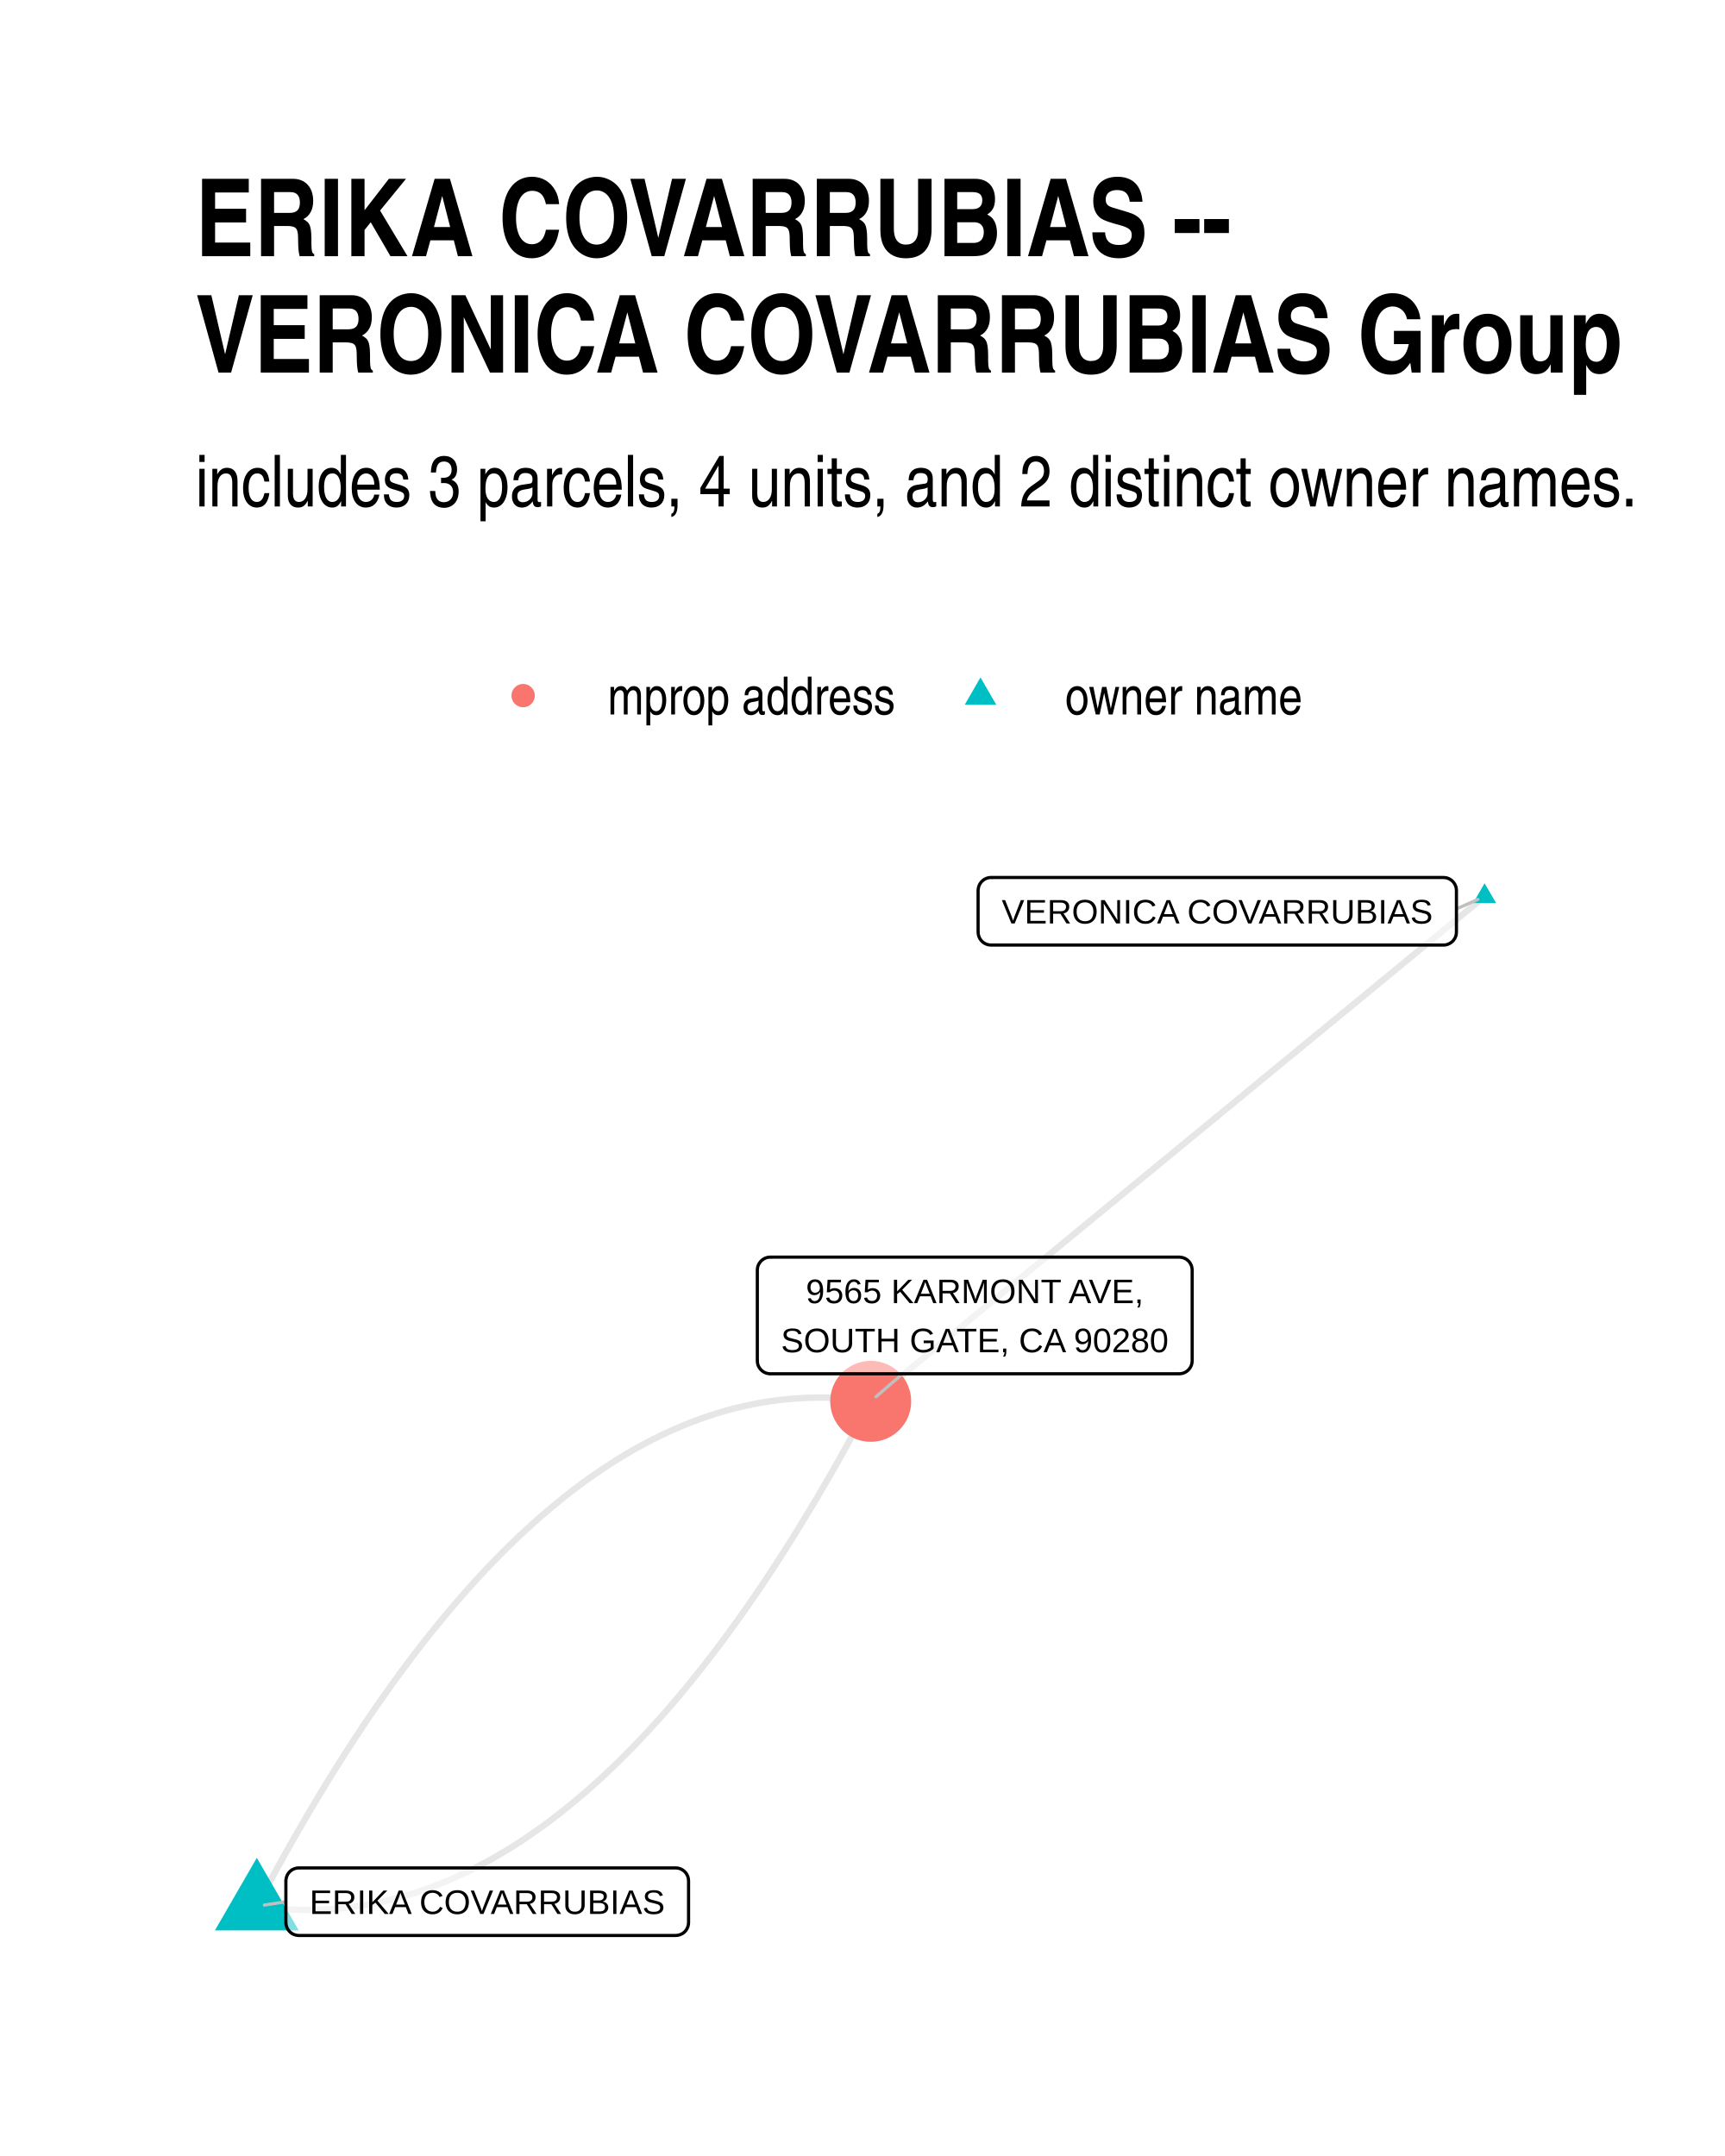
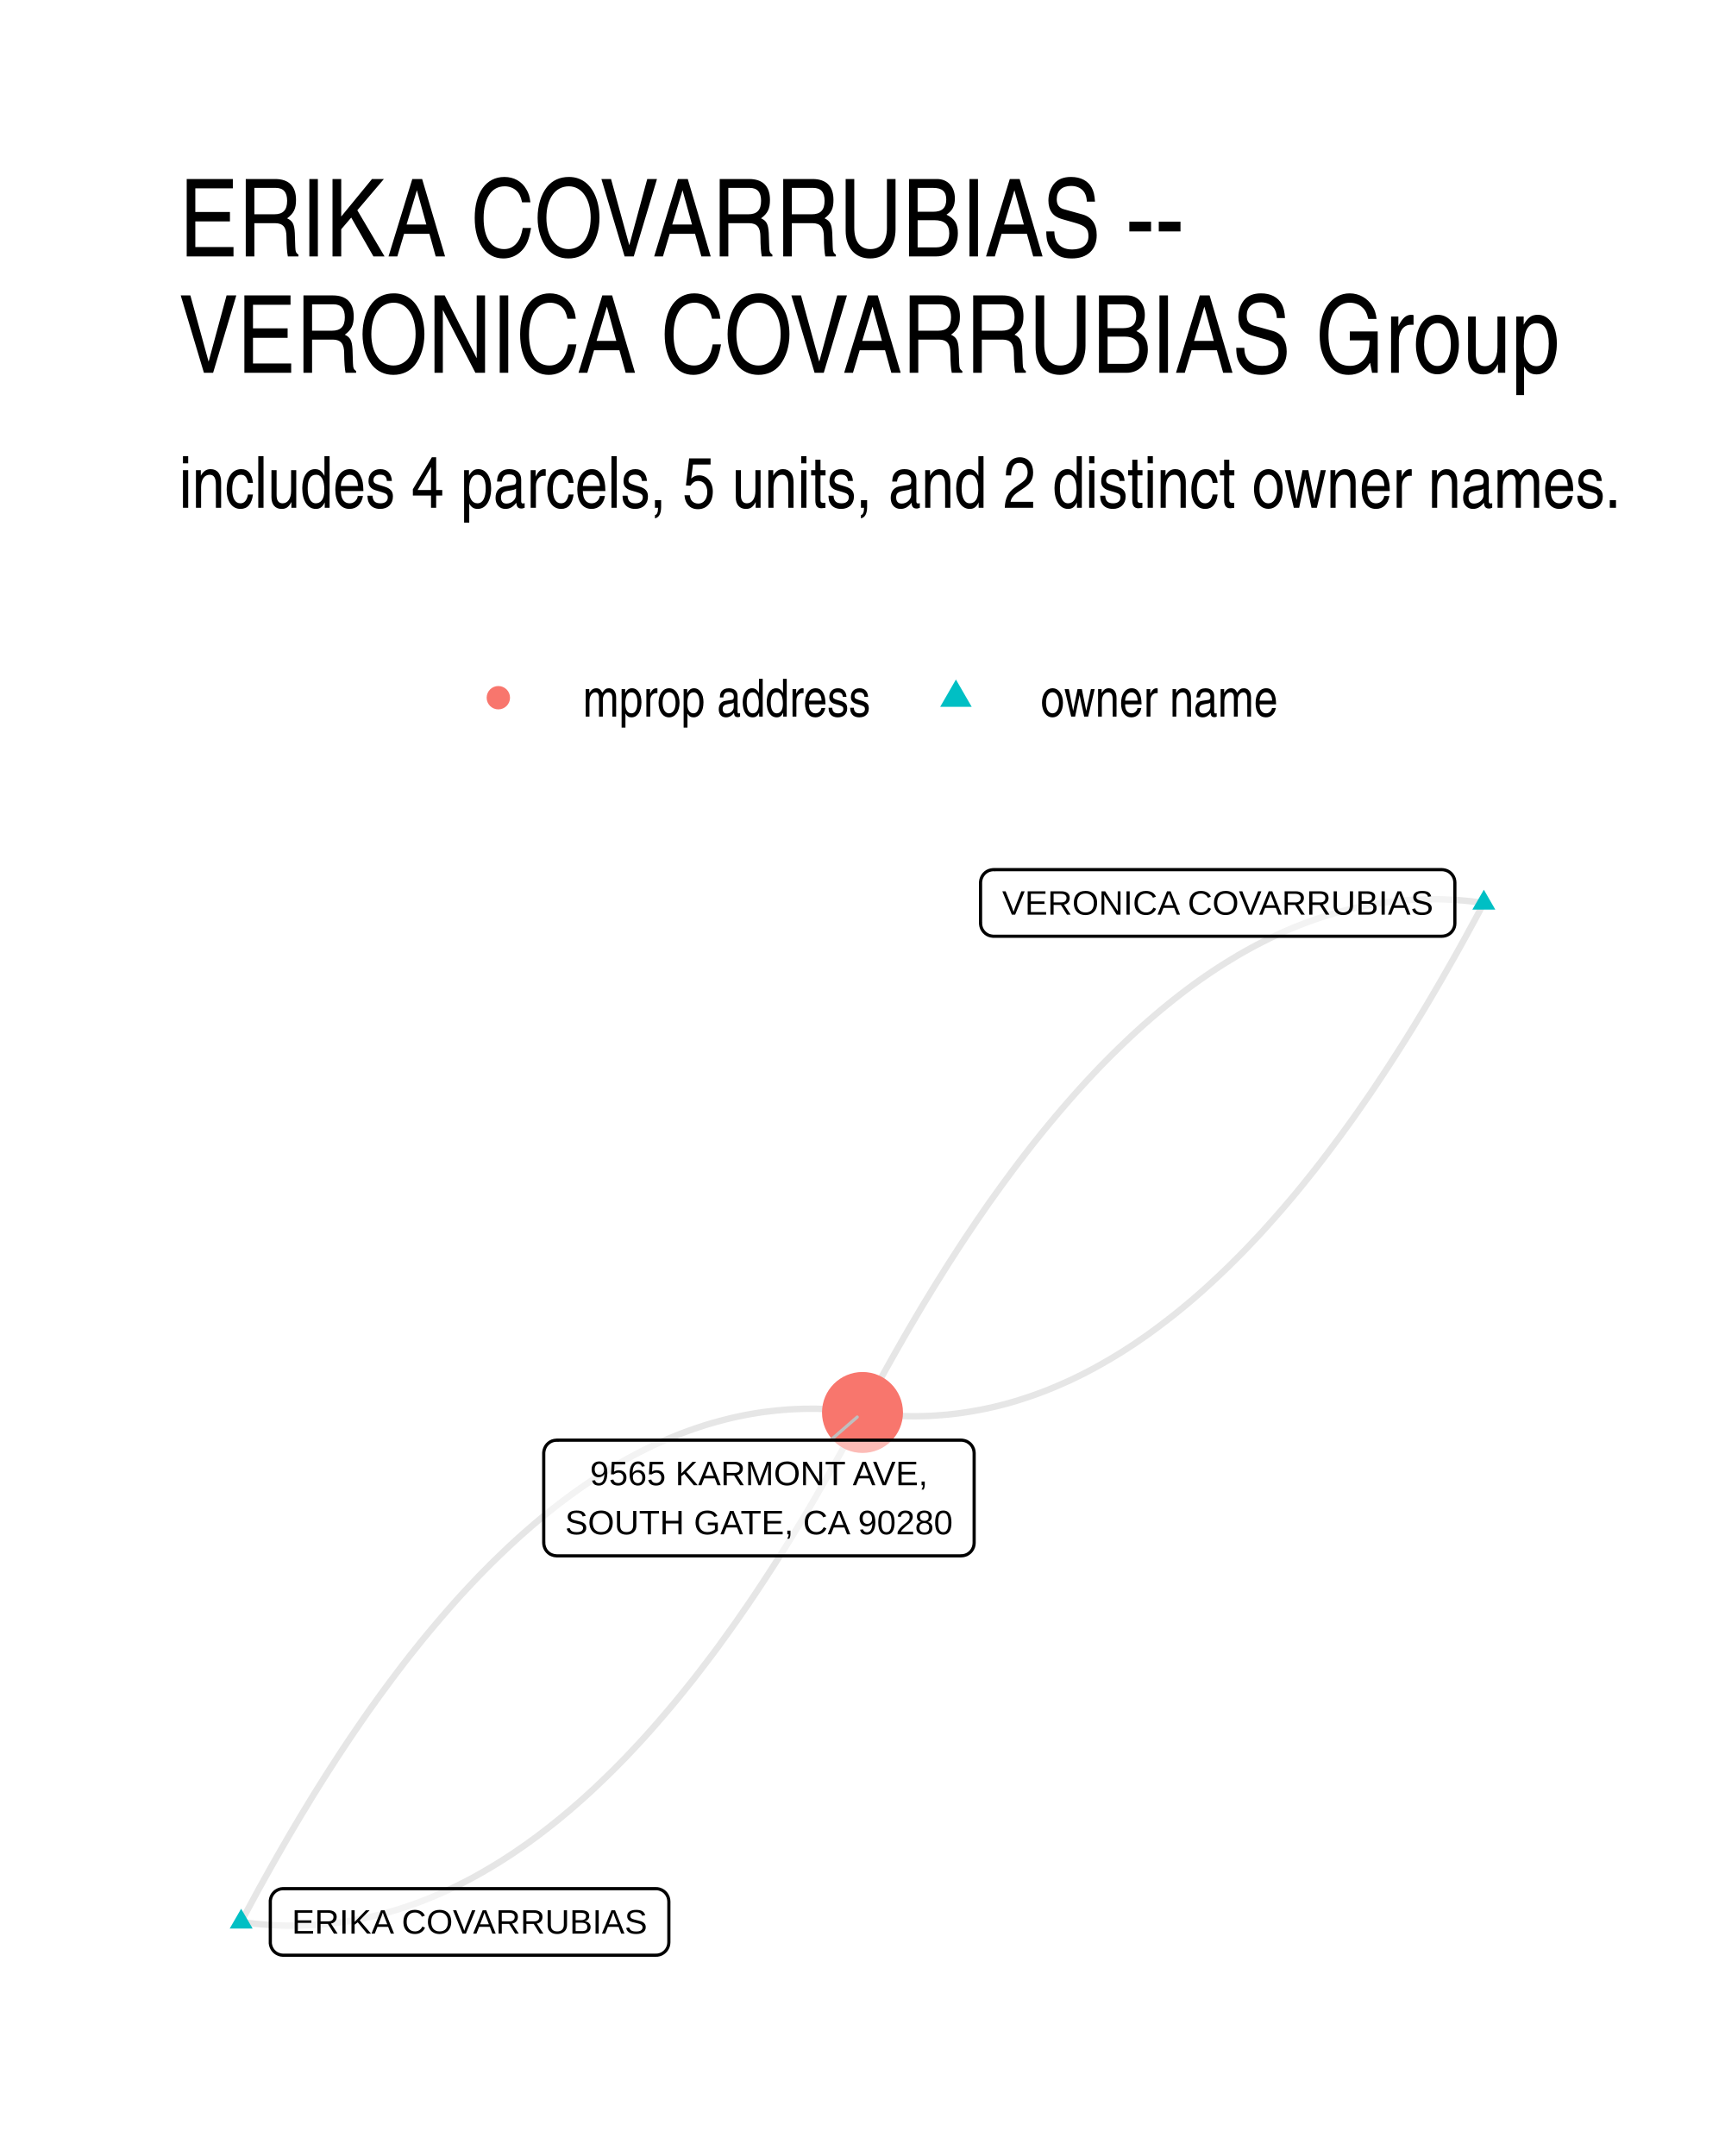
- <svg xmlns="http://www.w3.org/2000/svg" width="384" height="480" class="svglite" viewBox="0 0 288 360">
-   <defs>
-     <style>.svglite line,.svglite polyline,.svglite polygon,.svglite path,.svglite circle{fill:none;stroke:#000000;stroke-linecap:round;stroke-linejoin:round;stroke-miterlimit:10.00}</style>
-   </defs>
-   <rect width="100%" height="100%" style="stroke-linecap:round;stroke-linejoin:round;stroke-miterlimit:10.00;stroke:none;fill:#FFFFFF" />
-   <defs>
-     <clipPath id="cpMC4wMHwyODguMDB8MC4wMHwzNjAuMDA=">
-       <path d="M0 0h288v360H0z" />
-     </clipPath>
-   </defs>
-   <g clip-path="url(#cpMC4wMHwyODguMDB8MC4wMHwzNjAuMDA=)">
-     <path d="M0 0h288v360H0z" style="stroke-width:1.07;stroke:none;fill:#FFFFFF" />
-   </g>
-   <defs>
-     <clipPath id="cpMzIuNjN8MjU4LjExfDE0MS4yMnwzMjcuMzc=">
-       <path d="M32.63 141.22h225.48v186.15H32.63z" />
-     </clipPath>
-   </defs>
-   <g clip-path="url(#cpMzIuNjN8MjU4LjExfDE0MS4yMnwzMjcuMzc=)">
-     <path d="m247.86 149.69-1.03.85-1.04.85-1.03.85-1.04.85-1.03.85-1.04.85-1.03.86-1.04.85-1.03.85-1.04.85-1.04.85-1.03.85-1.04.86-1.03.85-1.04.85-1.03.85-1.04.85-1.03.85-1.04.86-1.03.85-1.04.85-1.03.85-1.04.85-1.03.85-1.04.85-1.03.86-1.04.85-1.04.85-1.03.85-1.04.85-1.03.85-1.04.86-1.03.85-1.04.85-1.03.85-1.04.85-1.03.85-1.04.85-1.03.86-1.04.85-1.03.85-1.04.85-1.03.85-1.04.85-1.03.86-1.04.85-1.04.85-1.03.85-1.04.85-1.03.85-1.04.85-1.03.86-1.04.85-1.03.85-1.04.85-1.03.85-1.04.85-1.03.86-1.04.85-1.03.85-1.04.85-1.03.85-1.04.85-1.04.86-1.03.85-1.04.85-1.03.85-1.04.85-1.03.85-1.04.85-1.03.86-1.04.85-1.03.85-1.04.85-1.03.85-1.04.85-1.03.86-1.04.85-1.03.85-1.04.85-1.03.85-1.04.85-1.04.85-1.03.86-1.04.85-1.03.85-1.04.85-1.03.85-1.04.85-1.03.86-1.04.85-1.03.85-1.04.85-1.03.85-1.04.85-1.03.85-1.04.86-1.03.85-1.04.85m-102.49 84.3 1.09.15 1.08.13 1.09.11 1.09.08 1.08.07 1.09.05 1.08.02 1.08.01 1.08-.01 1.08-.04 1.08-.05 1.08-.08 1.07-.09 1.08-.12 1.07-.14 1.07-.15 1.07-.18 1.07-.2 1.07-.22 1.07-.24 1.07-.26 1.07-.28 1.06-.3 1.06-.32 1.07-.34 1.06-.36 1.06-.38 1.06-.4 1.06-.43 1.05-.44 1.06-.46 1.06-.49 1.05-.5 1.05-.52 1.05-.55 1.06-.57 1.05-.58 1.04-.61 1.05-.62 1.05-.65 1.04-.67 1.05-.69 1.04-.71 1.04-.73 1.04-.74 1.04-.77 1.04-.79 1.04-.82 1.03-.83 1.04-.85 1.03-.87 1.04-.89 1.03-.92 1.03-.93 1.03-.95 1.03-.98 1.03-.99 1.02-1.02 1.03-1.03 1.02-1.06 1.03-1.07 1.02-1.1 1.02-1.12 1.02-1.13 1.02-1.16 1.01-1.18 1.02-1.2 1.02-1.22 1.01-1.24 1.01-1.26 1.02-1.28 1.01-1.3 1.01-1.32 1.01-1.34 1-1.36 1.01-1.39 1.01-1.4 1-1.42 1-1.45 1.01-1.46 1-1.48 1-1.51 1-1.53.99-1.54 1-1.57 1-1.58.99-1.61.99-1.63 1-1.65.99-1.67.99-1.68.99-1.71.99-1.73.98-1.75.99-1.77.98-1.79.99-1.82.98-1.83.98-1.85m-102.49 84.3.98-1.85.98-1.83.98-1.82.99-1.79.98-1.77.99-1.75.99-1.73.99-1.71.99-1.69.99-1.66.99-1.65 1-1.63.99-1.61 1-1.58.99-1.57 1-1.55 1-1.52 1-1.51 1-1.48 1-1.47 1.01-1.44 1-1.42 1.01-1.41 1-1.38 1.01-1.36 1.01-1.34 1.01-1.32 1.01-1.3 1.01-1.28 1.02-1.26 1.01-1.24 1.02-1.22 1.01-1.2 1.02-1.18 1.02-1.16 1.02-1.14 1.02-1.11 1.02-1.1 1.02-1.07 1.03-1.06 1.02-1.04 1.03-1.01 1.03-1 1.03-.97 1.03-.95 1.03-.94 1.03-.91 1.03-.89 1.04-.87 1.03-.85 1.04-.84 1.04-.81 1.03-.79 1.04-.77 1.05-.75 1.04-.72 1.04-.71 1.04-.69 1.05-.67 1.05-.65 1.04-.62 1.05-.61 1.05-.59 1.05-.56 1.05-.55 1.06-.52 1.05-.51 1.06-.48 1.05-.46 1.06-.45 1.06-.42 1.06-.4 1.06-.38 1.06-.36 1.06-.35 1.07-.32 1.06-.3 1.07-.28 1.06-.25 1.07-.24 1.07-.22 1.07-.2 1.07-.18 1.08-.15 1.07-.14 1.08-.12 1.07-.09 1.08-.08 1.08-.05 1.08-.04 1.08-.01h1.08l1.08.03 1.08.05 1.09.07 1.09.08 1.08.11 1.09.13 1.09.15" style="stroke-width:1.07;stroke:#000000;stroke-opacity:0.10;stroke-linecap:butt" />
-     <path d="m247.86 147.48 1.92 3.31h-3.83zM42.88 310.21l6.99 12.12H35.88z" style="stroke-width:0.71;stroke:none;fill:#00BFC4" />
-     <circle cx="145.37" cy="233.99" r="6.76" style="stroke-width:0.71;stroke:none;fill:#F8766D" />
-     <path d="m243.16 151.77 3.58-1.59M47.73 317.55l-3.6.55m106.55-88.71-4.43 3.84" style="stroke-width:0.53;stroke:#BFBFBF" />
-     <path d="M165.46 157.8H241h-.09l.35-.01.34-.07.32-.13.3-.17.27-.22.23-.26.19-.29.14-.32.08-.34.03-.35h0v-6.96h0l-.03-.35-.08-.33-.14-.32-.19-.3-.23-.26-.27-.22-.3-.17-.32-.13-.34-.06-.26-.02h-75.54l.26.02-.34-.02-.35.04-.33.1-.32.15-.28.2-.25.24-.21.28-.16.3-.11.33-.06.35-.01.17v6.96l.01-.17v.35l.06.34.11.33.16.31.21.27.25.25.28.19.32.15.33.1.35.04z" style="stroke-width:0.53;fill:#FFFFFF;fill-opacity:0.50" />
-     <text x="203.23" y="154.2" lengthAdjust="spacingAndGlyphs" style="font-size:5.69px;font-family:Arial" text-anchor="middle" textLength="72.66">VERONICA COVARRUBIAS</text>
-     <path d="M49.89 323.18h62.91-.09l.35-.02.34-.07.32-.12.31-.17.27-.22.23-.26.18-.3.14-.32.08-.34.03-.34h0v-6.96h0l-.03-.35-.08-.34-.14-.32-.18-.29-.23-.26-.27-.22-.31-.18-.32-.12-.34-.07-.26-.01H49.89l.26.01-.34-.01-.35.04-.33.1-.32.14-.28.2-.25.24-.21.28-.16.31-.11.33-.06.34-.01.18v6.96l.01-.18v.35l.06.34.11.33.16.31.21.28.25.24.28.2.32.15.33.09.35.05z" style="stroke-width:0.53;fill:#FFFFFF;fill-opacity:0.50" />
-     <text x="81.35" y="319.58" lengthAdjust="spacingAndGlyphs" style="font-size:5.69px;font-family:Arial" text-anchor="middle" textLength="60.03">ERIKA COVARRUBIAS</text>
-     <path d="M128.6 229.39h68.28-.09l.35-.02.34-.07.33-.12.3-.18.27-.22.23-.26.18-.29.14-.32.08-.34.03-.34h0v-15.16h0l-.03-.35-.08-.33-.14-.32-.18-.3-.23-.26-.27-.22-.3-.17-.33-.12-.34-.07-.26-.02H128.6l.26.02-.35-.02-.34.04-.33.1-.32.15-.28.2-.25.24-.21.28-.17.3-.11.33-.05.35-.01.17v15.16l.01-.18v.35l.05.34.11.33.17.31.21.28.25.24.28.2.32.15.33.09.34.05z" style="stroke-width:0.53;fill:#FFFFFF;fill-opacity:0.50" />
-     <text x="162.74" y="217.59" lengthAdjust="spacingAndGlyphs" style="font-size:5.69px;font-family:Arial" text-anchor="middle" textLength="57.19">9565 KARMONT AVE,</text>
-     <text x="162.74" y="225.79" lengthAdjust="spacingAndGlyphs" style="font-size:5.69px;font-family:Arial" text-anchor="middle" textLength="65.4">SOUTH GATE, CA 90280</text>
-   </g>
-   <g clip-path="url(#cpMC4wMHwyODguMDB8MC4wMHwzNjAuMDA=)">
-     <circle cx="87.34" cy="116.15" r="1.95" style="stroke-width:0.71;stroke:none;fill:#F8766D" />
-     <path d="m163.7 113.11 2.63 4.56h-5.26z" style="stroke-width:0.71;stroke:none;fill:#00BFC4" />
-     <text x="101.46" y="119.3" lengthAdjust="spacingAndGlyphs" style="font-size:8.80px;font-family:Arial Narrow" textLength="48.12">mprop address</text>
-     <text x="177.82" y="119.3" lengthAdjust="spacingAndGlyphs" style="font-size:8.80px;font-family:Arial Narrow" textLength="39.69">owner name</text>
-     <text x="32.63" y="84.56" lengthAdjust="spacingAndGlyphs" style="font-size:12.00px;font-family:Arial Narrow" textLength="241.29">includes 3 parcels, 4 units, and 2 distinct owner names.</text>
-     <text x="32.63" y="42.78" lengthAdjust="spacingAndGlyphs" style="font-size:18.00px;font-weight:bold;font-family:Arial Narrow" textLength="172.2">ERIKA COVARRUBIAS --</text>
-     <text x="32.63" y="62.22" lengthAdjust="spacingAndGlyphs" style="font-size:18.00px;font-weight:bold;font-family:Arial Narrow" textLength="238.62">VERONICA COVARRUBIAS Group</text>
+ <svg xmlns="http://www.w3.org/2000/svg" width="384" height="480" viewBox="0 0 288 360">
+   <g class="svglite">
+     <defs>
+       <style>.svglite polyline,.svglite polygon,.svglite path,.svglite circle{fill:none;stroke:#000000;stroke-linecap:round;stroke-linejoin:round;stroke-miterlimit:10.00}.svglite text{white-space:pre}.svglite g.glyphgroup path{fill:inherit;stroke:none}</style>
+     </defs>
+     <rect width="100%" height="100%" style="stroke-linecap:round;stroke-linejoin:round;stroke-miterlimit:10.00;stroke:none;fill:#FFFFFF" />
+     <defs>
+       <clipPath id="cpMC4wMHwyODguMDB8MC4wMHwzNjAuMDA=">
+         <path d="M0 0h288v360H0z" />
+       </clipPath>
+     </defs>
+     <g clip-path="url(#cpMC4wMHwyODguMDB8MC4wMHwzNjAuMDA=)">
+       <path d="M0 0h288v360H0z" style="stroke-width:1.07;stroke:none;fill:#FFFFFF" />
+     </g>
+     <defs>
+       <clipPath id="cpMjkuODl8MjU4LjExfDE0MS41OHwzMzAuMTE=">
+         <path d="M29.89 141.58h228.22v188.53H29.89z" />
+       </clipPath>
+     </defs>
+     <g clip-path="url(#cpMjkuODl8MjU4LjExfDE0MS41OHwzMzAuMTE=)">
+       <path d="m247.74 150.77-1.1-.15-1.11-.13-1.1-.11-1.1-.09-1.09-.06-1.1-.05-1.1-.03h-1.09l-1.09.01-1.1.04-1.09.05-1.09.08-1.09.1-1.09.11-1.08.14-1.09.16-1.08.18-1.09.2-1.08.22-1.08.24-1.08.27-1.08.28-1.08.3-1.07.33-1.08.34-1.07.37-1.08.38-1.07.41-1.07.42-1.07.45-1.07.47-1.07.49-1.07.51-1.06.53-1.07.55-1.06.57-1.06.59-1.06.61-1.06.64-1.06.65-1.06.67-1.06.7-1.05.71-1.06.74-1.05.75-1.05.78-1.05.8-1.05.82-1.05.84-1.05.86-1.05.88-1.04.9-1.05.92-1.04.94-1.04.96-1.04.99-1.04 1-1.04 1.02-1.04 1.05-1.04 1.06-1.03 1.09-1.04 1.11-1.03 1.12-1.03 1.15-1.03 1.17-1.03 1.19-1.03 1.21-1.03 1.23-1.03 1.25-1.02 1.27-1.03 1.29-1.02 1.32-1.02 1.33-1.02 1.35-1.02 1.38-1.02 1.39-1.02 1.42-1.02 1.43-1.01 1.46-1.02 1.48-1.01 1.5-1.01 1.51-1.01 1.54-1.01 1.56-1.01 1.58-1.01 1.61-1.01 1.62-1 1.64-1.01 1.66-1 1.69-1 1.7-1 1.72-1 1.75-1 1.77-1 1.78-1 1.81-.99 1.83-1 1.85-.99 1.86m103.74-85.08-.99 1.87-1 1.85-.99 1.82-1 1.81-1 1.79-1 1.76-1 1.75-1 1.72-1 1.71-1 1.68-1.01 1.66-1 1.65-1.01 1.62-1.01 1.6-1.01 1.58-1.01 1.56-1.01 1.54-1.01 1.52-1.01 1.5-1.02 1.47-1.01 1.46-1.02 1.44-1.02 1.41-1.02 1.4-1.02 1.37-1.02 1.36-1.02 1.33-1.02 1.31-1.03 1.29-1.02 1.27-1.03 1.26-1.03 1.23-1.03 1.21-1.03 1.18-1.03 1.17-1.03 1.15-1.03 1.13-1.04 1.1-1.03 1.09-1.04 1.07-1.04 1.04-1.04 1.03-1.04 1-1.04.98-1.04.96-1.04.95-1.05.92-1.04.9-1.05.88-1.05.86-1.05.84-1.05.81-1.05.8-1.05.78-1.05.76-1.06.73-1.05.72-1.06.69-1.06.68-1.06.65-1.06.63-1.06.61-1.06.6-1.07.57-1.06.55-1.07.53-1.06.51-1.07.48-1.07.47-1.07.45-1.07.43-1.07.4-1.08.39-1.07.36-1.08.35-1.07.32-1.08.31-1.08.28-1.08.26-1.08.24-1.09.22-1.08.2-1.08.18-1.09.16-1.09.14-1.08.12-1.09.09-1.09.08-1.09.06-1.1.03-1.09.02-1.1-.01-1.09-.03-1.1-.04-1.1-.07-1.1-.09-1.1-.11-1.1-.13-1.1-.15" style="stroke-width:1.07;stroke:#000000;stroke-opacity:0.10;stroke-linecap:butt" />
+       <path d="m40.26 320.92 1.1.15 1.11.13 1.1.11 1.1.08 1.09.07 1.1.05 1.1.03h1.09l1.09-.01 1.1-.04 1.09-.05 1.09-.08 1.09-.1 1.09-.11 1.08-.14 1.09-.16 1.08-.18 1.09-.2 1.08-.22 1.08-.24 1.08-.26 1.08-.29 1.08-.3 1.07-.32 1.08-.35 1.07-.36 1.08-.39 1.07-.4 1.07-.43 1.07-.45 1.07-.47 1.07-.48 1.07-.51 1.06-.53 1.07-.55 1.06-.57 1.06-.59 1.06-.62 1.06-.63 1.06-.65 1.06-.68 1.06-.69 1.05-.72 1.06-.73 1.05-.76 1.05-.77 1.05-.8 1.05-.82 1.05-.84 1.05-.86 1.05-.88 1.04-.9 1.05-.92 1.04-.94 1.04-.96 1.04-.99 1.04-1 1.04-1.02 1.04-1.05 1.04-1.06 1.03-1.09 1.04-1.11 1.03-1.12 1.03-1.15 1.03-1.17 1.03-1.19 1.03-1.21 1.03-1.23 1.03-1.25 1.02-1.27 1.03-1.29 1.02-1.31 1.02-1.34 1.03-1.35 1.02-1.37 1.01-1.4 1.02-1.41 1.02-1.44 1.01-1.46 1.02-1.47 1.01-1.5 1.01-1.52 1.01-1.54 1.01-1.56 1.01-1.58 1.01-1.6 1.01-1.62 1-1.64 1.01-1.67 1-1.68 1-1.7 1-1.73 1-1.74 1-1.77 1-1.79 1-1.8.99-1.83 1-1.85.99-1.87" style="stroke-width:1.07;stroke:#000000;stroke-opacity:0.10;stroke-linecap:butt" />
+       <path d="m40.26 320.92.99-1.87 1-1.85.99-1.83 1-1.8 1-1.79 1-1.77 1-1.74 1-1.73 1-1.7 1-1.68 1.01-1.66 1-1.65 1.01-1.62 1.01-1.6 1.01-1.58 1.01-1.56 1.01-1.54 1.01-1.52 1.01-1.49 1.02-1.48 1.01-1.46 1.02-1.43 1.02-1.42 1.02-1.39 1.02-1.38 1.02-1.35 1.02-1.34 1.02-1.31 1.03-1.29 1.02-1.27 1.03-1.25 1.03-1.23 1.03-1.21 1.03-1.19 1.03-1.17 1.03-1.15 1.03-1.12 1.04-1.11 1.03-1.09 1.04-1.06 1.04-1.05 1.04-1.02 1.04-1 1.04-.99 1.04-.96 1.04-.94 1.05-.92 1.04-.9 1.05-.88 1.05-.86 1.05-.84 1.05-.82 1.05-.79 1.05-.78 1.06-.76 1.05-.73 1.06-.72 1.05-.69 1.06-.68 1.06-.65 1.06-.63 1.06-.61 1.06-.6 1.07-.57 1.06-.55 1.07-.53 1.06-.51 1.07-.48 1.07-.47 1.07-.45 1.07-.43 1.07-.4 1.08-.39 1.07-.36 1.08-.35 1.08-.32 1.07-.3 1.08-.28 1.08-.27 1.08-.24 1.09-.22 1.08-.2 1.08-.18 1.09-.16 1.09-.13 1.09-.12 1.08-.1 1.09-.08 1.1-.05 1.09-.04 1.09-.01h1.1l1.09.03 1.1.05 1.1.07 1.1.09 1.1.1 1.1.13 1.1.15" style="stroke-width:1.07;stroke:#000000;stroke-opacity:0.10;stroke-linecap:butt" />
+       <path d="m247.74 148.56 1.91 3.32h-3.83zM40.26 318.71l1.92 3.31h-3.83z" style="stroke-width:0.71;stroke:none;fill:#00BFC4" />
+       <circle cx="144" cy="235.85" r="6.76" style="stroke-width:0.71;stroke:none;fill:#F8766D" />
+       <path d="m138.68 240.47 4.44-3.86" style="fill:none;stroke-linecap:round;stroke-linejoin:round;stroke-miterlimit:10.00;stroke-width:0.53;stroke:#BFBFBF" />
+       <path d="M165.87 156.33h74.87-.09l.35-.02.34-.07.32-.12.3-.17.27-.22.23-.26.19-.3.14-.32.08-.33.03-.35h0v-6.8h0l-.03-.34-.08-.34-.14-.32-.19-.3-.23-.26-.27-.22-.3-.17-.32-.12-.34-.07-.26-.02h-74.87l.26.02-.34-.02-.35.05-.33.09-.32.15-.28.2-.25.24-.21.28-.16.31-.11.32-.06.35-.01.17v6.8l.01-.18v.35l.06.35.11.33.16.3.21.28.25.24.28.2.32.15.33.09.35.05z" style="stroke-width:0.53;fill:#FFFFFF;fill-opacity:0.50" />
+       <text x="203.31" y="152.73" lengthAdjust="spacingAndGlyphs" style="font-size:5.69px;font-family:&quot;Liberation Sans&quot;" text-anchor="middle" textLength="71.98">VERONICA COVARRUBIAS</text>
+       <path d="M47.29 326.47h62.22-.09l.35-.01.34-.07.33-.12.3-.18.27-.22.23-.26.18-.29.14-.32.08-.34.03-.35h0v-6.79h0l-.03-.35-.08-.34-.14-.32-.18-.29-.23-.26-.27-.22-.3-.17-.33-.13-.34-.07-.26-.01H47.29l.26.01-.35-.01-.35.04-.33.1-.31.15-.29.19-.25.25-.21.27-.16.31-.11.33-.06.34v6.97-.17.35l.06.34.11.33.16.31.21.28.25.24.29.2.31.14.33.1.35.04z" style="stroke-width:0.53;fill:#FFFFFF;fill-opacity:0.50" />
+       <text x="78.4" y="322.87" lengthAdjust="spacingAndGlyphs" style="font-size:5.69px;font-family:&quot;Liberation Sans&quot;" text-anchor="middle" textLength="59.34">ERIKA COVARRUBIAS</text>
+       <path d="M92.94 259.79h67.54l-.09-.01.35-.01.34-.07.33-.12.3-.18.27-.22.23-.26.18-.29.14-.32.08-.34.03-.34h0v-15h0l-.03-.34-.08-.34-.14-.32-.18-.29-.23-.26-.27-.22-.3-.18-.33-.12-.34-.07-.26-.02H92.94l.27.02-.35-.01-.35.04-.33.09-.32.15-.28.2-.25.24-.21.28-.16.31-.11.33-.06.34-.01.17v15l.01-.18v.35l.06.34.11.33.16.31.21.28.25.24.28.2.32.14.33.1.35.04z" style="stroke-width:0.53;fill:#FFFFFF;fill-opacity:0.50" />
+       <text x="126.71" y="247.99" lengthAdjust="spacingAndGlyphs" style="font-size:5.69px;font-family:&quot;Liberation Sans&quot;" text-anchor="middle" textLength="56.34">9565 KARMONT AVE,</text>
+       <text x="126.71" y="256.19" lengthAdjust="spacingAndGlyphs" style="font-size:5.69px;font-family:&quot;Liberation Sans&quot;" text-anchor="middle" textLength="64.66">SOUTH GATE, CA 90280</text>
+     </g>
+     <g clip-path="url(#cpMC4wMHwyODguMDB8MC4wMHwzNjAuMDA=)">
+       <circle cx="83.2" cy="116.5" r="1.95" style="stroke-width:0.71;stroke:none;fill:#F8766D" />
+       <path d="m159.6 113.46 2.63 4.56h-5.26z" style="stroke-width:0.71;stroke:none;fill:#00BFC4" />
+       <text x="97.32" y="119.66" lengthAdjust="spacingAndGlyphs" style="font-size:8.80px;font-weight:0;font-family:&quot;Nimbus Sans Narrow&quot;" textLength="48.16">mprop address</text>
+       <text x="173.72" y="119.66" lengthAdjust="spacingAndGlyphs" style="font-size:8.80px;font-weight:0;font-family:&quot;Nimbus Sans Narrow&quot;" textLength="39.72">owner name</text>
+       <text x="29.89" y="84.79" lengthAdjust="spacingAndGlyphs" style="font-size:12.00px;font-weight:0;font-family:&quot;Nimbus Sans Narrow&quot;" textLength="241.17">includes 4 parcels, 5 units, and 2 distinct owner names.</text>
+       <text x="29.89" y="42.81" lengthAdjust="spacingAndGlyphs" style="font-size:18.00px;font-weight:0;font-family:&quot;Nimbus Sans Narrow&quot;" textLength="173.83">ERIKA COVARRUBIAS --</text>
+       <text x="29.89" y="62.25" lengthAdjust="spacingAndGlyphs" style="font-size:18.00px;font-weight:0;font-family:&quot;Nimbus Sans Narrow&quot;" textLength="240.27">VERONICA COVARRUBIAS Group</text>
+     </g>
  </g>
</svg>
